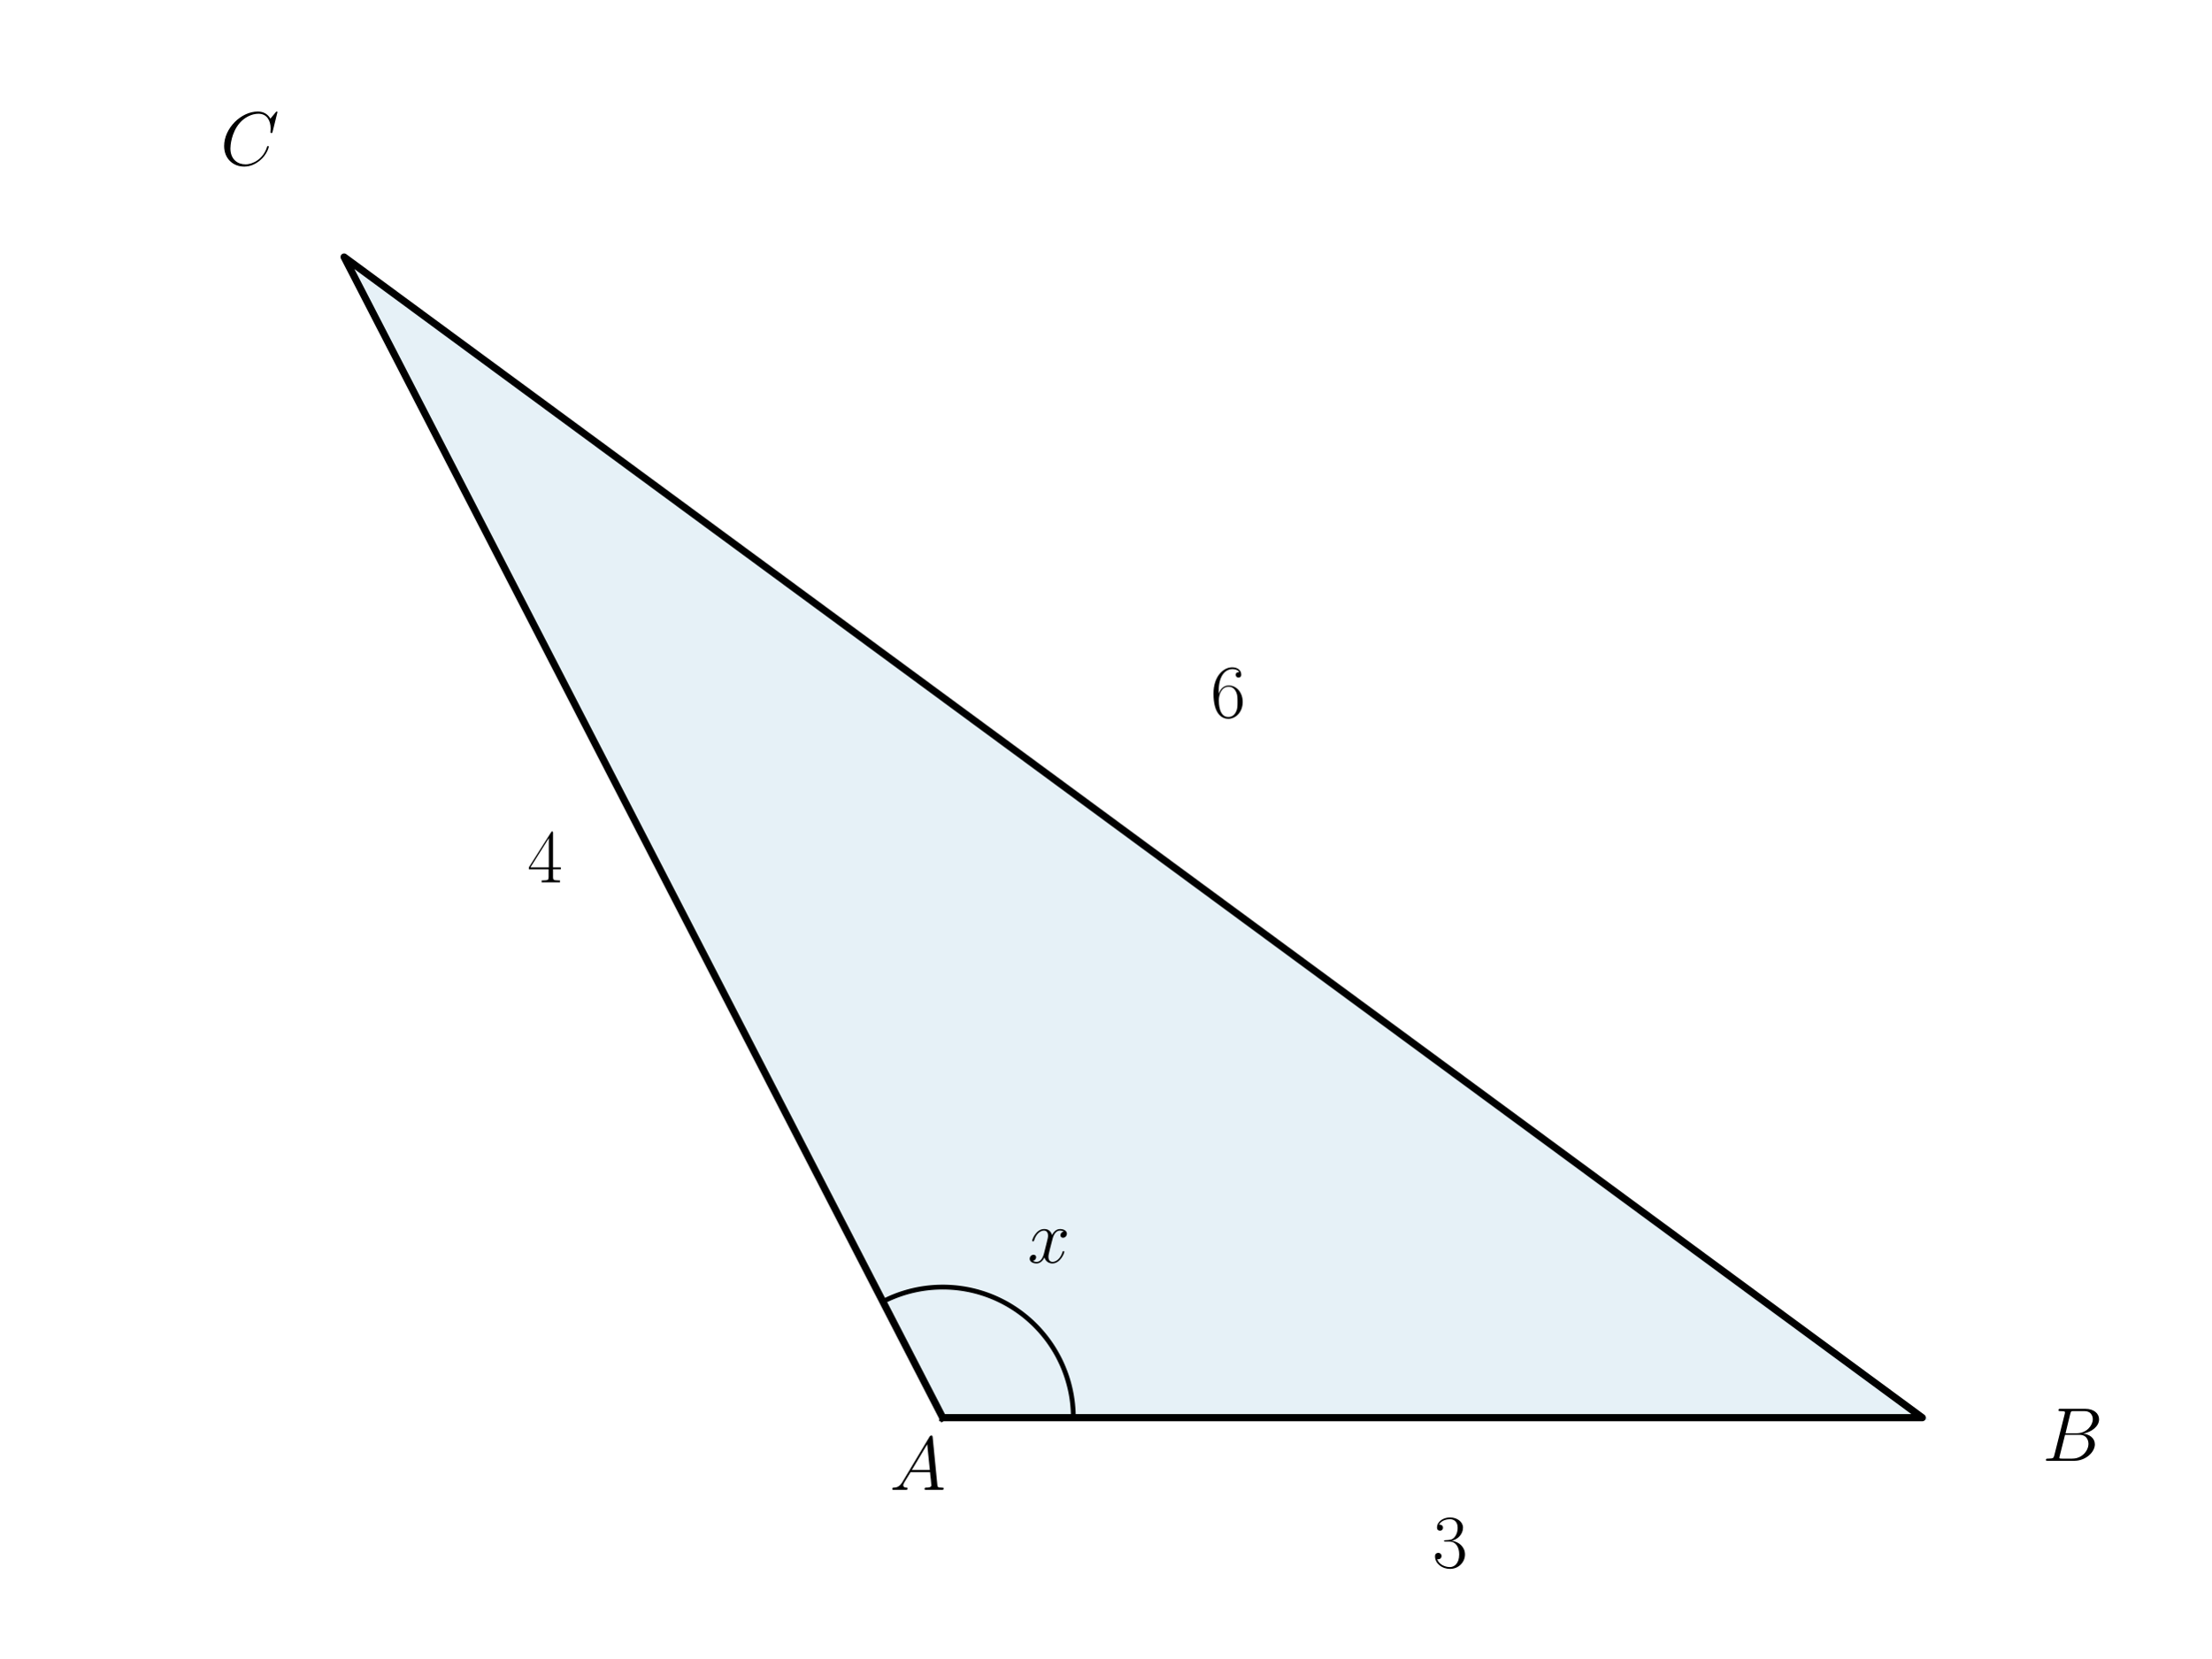
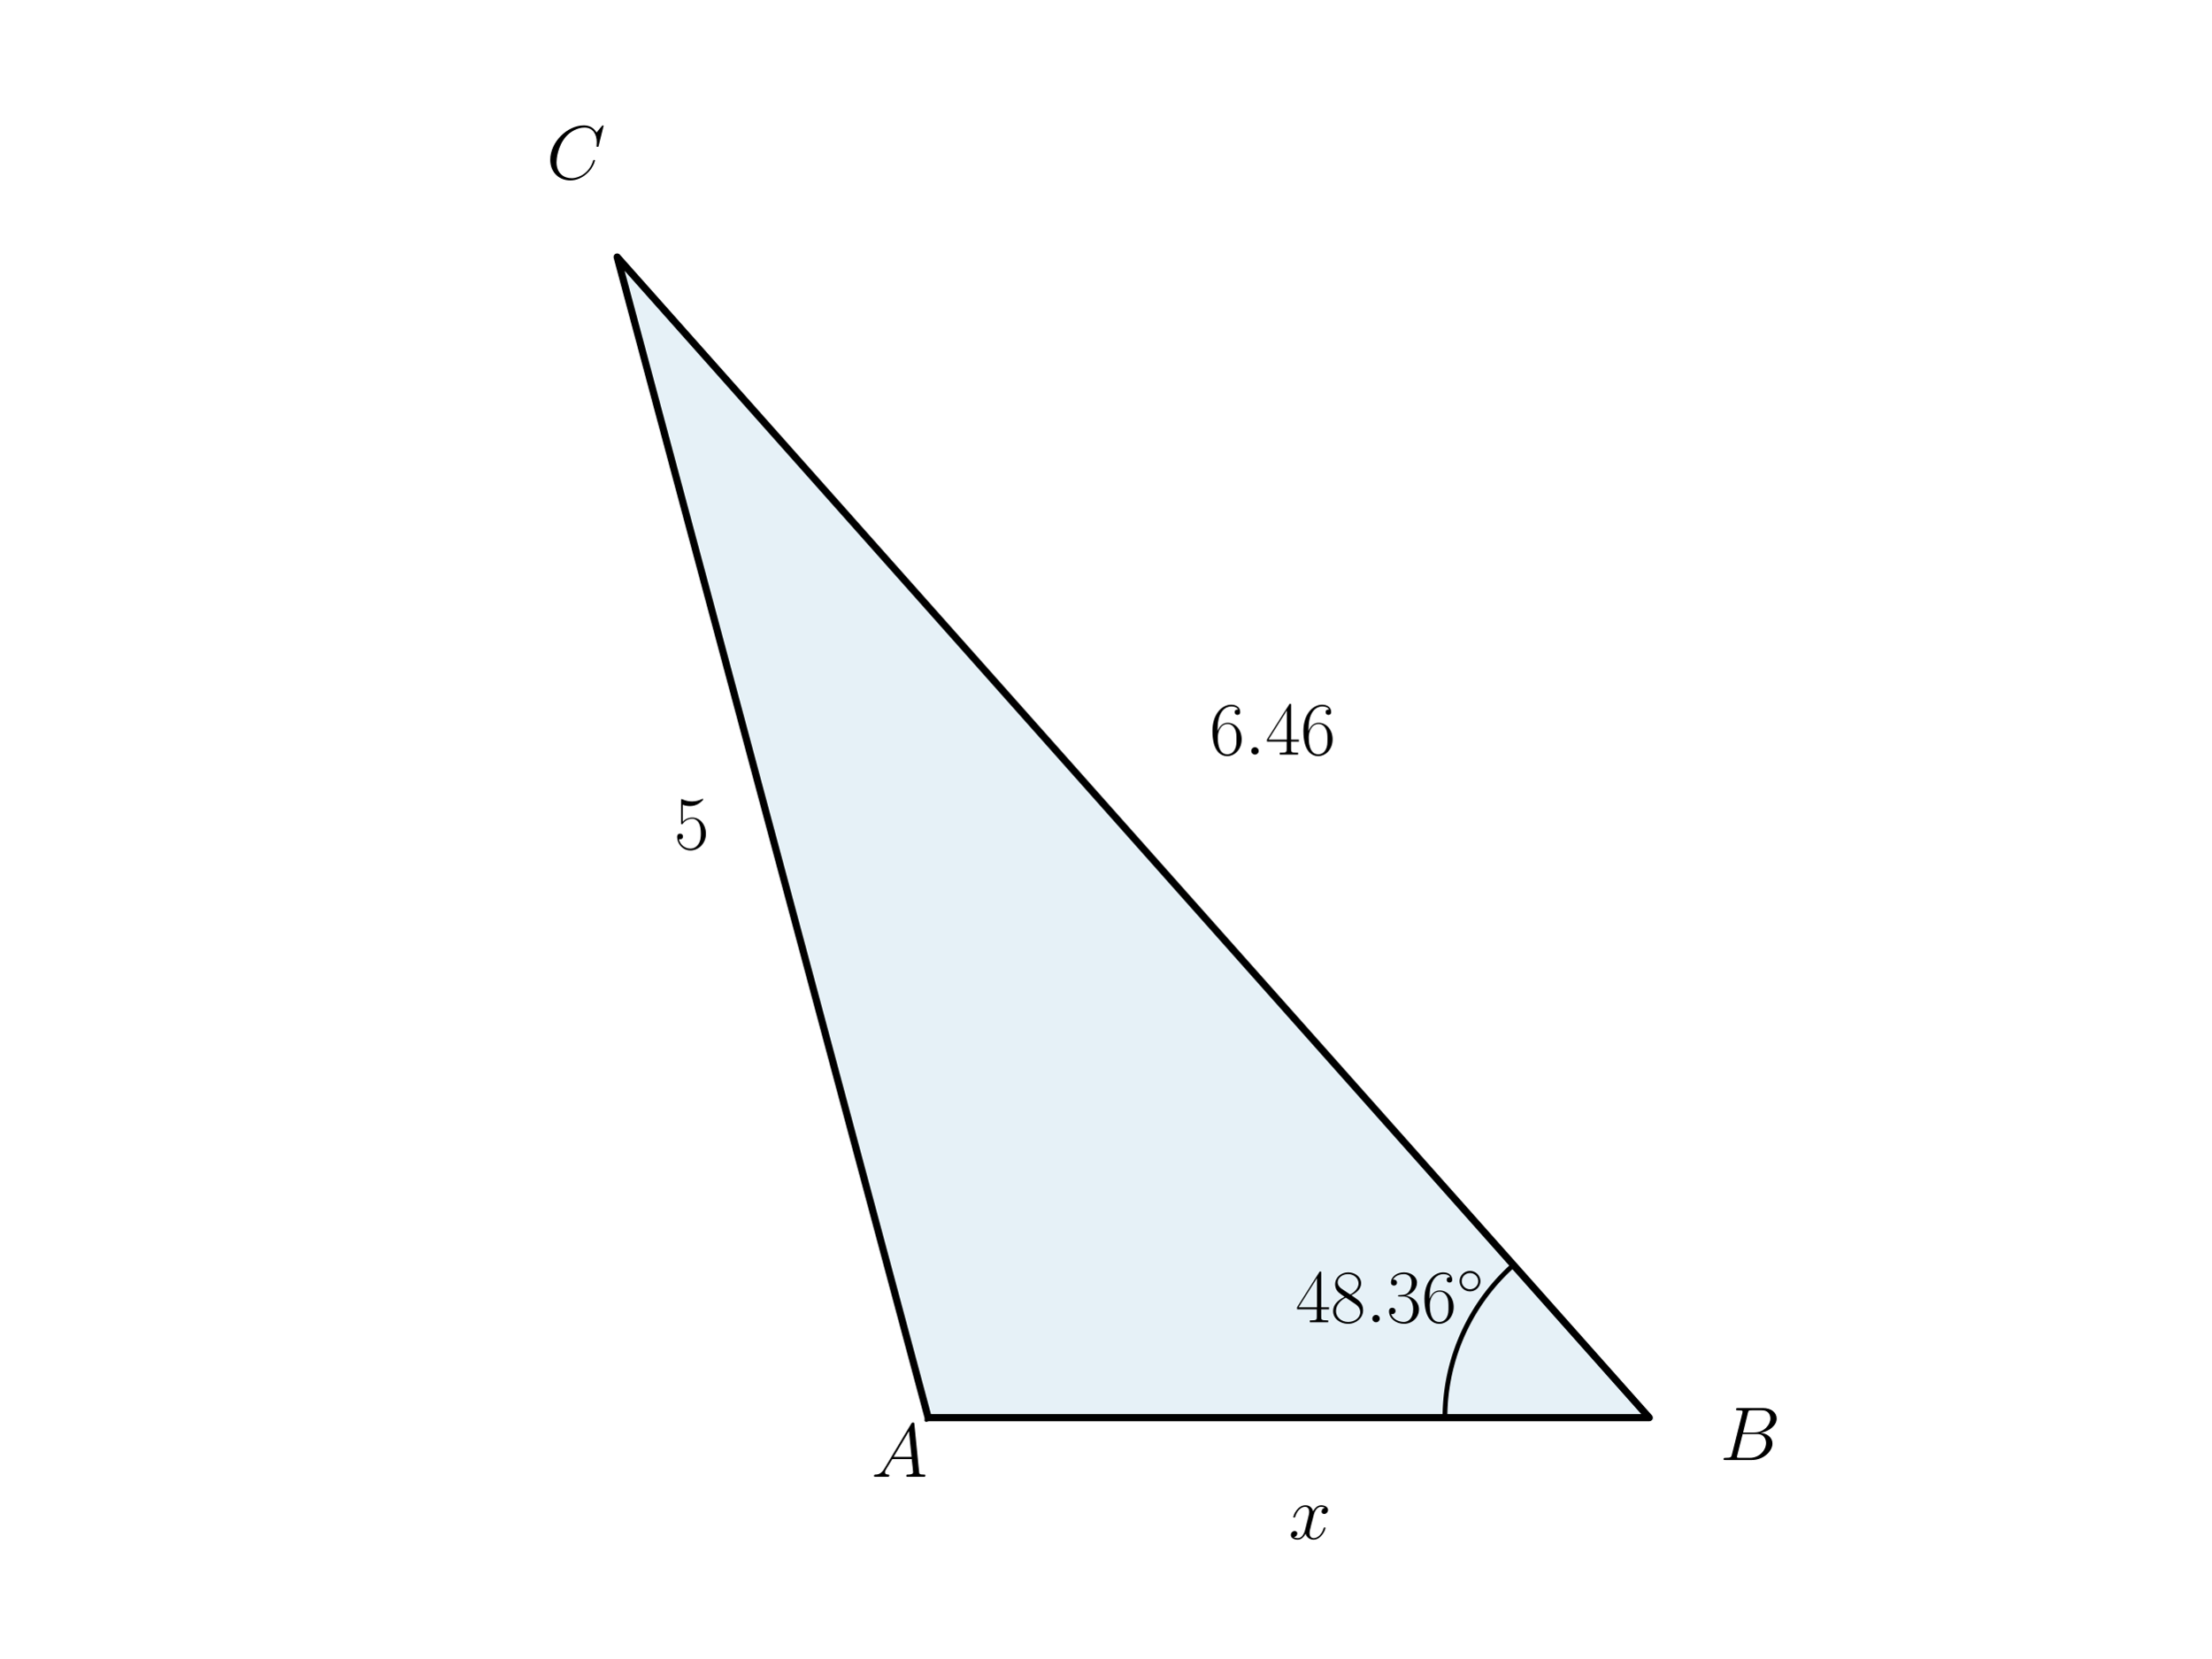
<svg xmlns="http://www.w3.org/2000/svg" xmlns:xlink="http://www.w3.org/1999/xlink" width="460.8pt" height="345.6pt" viewBox="0 0 460.8 345.6" version="1.1">
  <defs>
    <style type="text/css">*{stroke-linejoin: round; stroke-linecap: butt}</style>
  </defs>
  <g id="figure_1">
    <g id="patch_1">
      <path d="M 0 345.6  L 460.8 345.6  L 460.8 0  L 0 0  L 0 345.6  z " style="fill: none" />
    </g>
    <g id="axes_1">
      <g id="patch_2">
-         <path d="M 196.465 295.488  L 400.61 295.488  L 71.71 53.568  z " clip-path="url(#p75798ce0d3)" style="fill: #0072b2; opacity: 0.1; stroke: #0072b2; stroke-linejoin: miter" />
+         <path d="M 193.435 295.488  L 343.707 295.488  L 128.613 53.568  z " clip-path="url(#p58ee588329)" style="fill: #0072b2; opacity: 0.1; stroke: #0072b2; stroke-linejoin: miter" />
      </g>
      <g id="line2d_1">
-         <path d="M 196.465 295.488  L 400.61 295.488  L 71.71 53.568  L 196.465 295.488  " clip-path="url(#p75798ce0d3)" style="fill: none; stroke: #000000; stroke-width: 1.5; stroke-linecap: square" />
+         <path d="M 193.435 295.488  L 343.707 295.488  L 128.613 53.568  L 193.435 295.488  " clip-path="url(#p58ee588329)" style="fill: none; stroke: #000000; stroke-width: 1.5; stroke-linecap: square" />
      </g>
      <g id="line2d_2">
-         <path d="M 223.684 295.488  L 223.679 294.925  L 223.661 294.363  L 223.632 293.801  L 223.591 293.239  L 223.539 292.679  L 223.475 292.12  L 223.4 291.562  L 223.313 291.006  L 223.215 290.452  L 223.105 289.9  L 222.984 289.351  L 222.851 288.804  L 222.707 288.26  L 222.552 287.719  L 222.386 287.181  L 222.209 286.647  L 222.02 286.116  L 221.821 285.59  L 221.611 285.068  L 221.39 284.55  L 221.159 284.037  L 220.917 283.529  L 220.664 283.026  L 220.401 282.529  L 220.128 282.037  L 219.845 281.55  L 219.552 281.07  L 219.249 280.596  L 218.936 280.128  L 218.614 279.666  L 218.282 279.212  L 217.941 278.764  L 217.591 278.324  L 217.231 277.891  L 216.863 277.465  L 216.486 277.047  L 216.101 276.637  L 215.707 276.236  L 215.304 275.842  L 214.894 275.457  L 214.476 275.08  L 214.05 274.712  L 213.617 274.353  L 213.176 274.003  L 212.729 273.662  L 212.274 273.33  L 211.813 273.008  L 211.344 272.696  L 210.87 272.393  L 210.39 272.1  L 209.903 271.817  L 209.411 271.544  L 208.913 271.282  L 208.41 271.03  L 207.902 270.788  L 207.389 270.557  L 206.871 270.336  L 206.349 270.126  L 205.822 269.927  L 205.292 269.739  L 204.757 269.563  L 204.22 269.397  L 203.679 269.242  L 203.134 269.098  L 202.587 268.966  L 202.038 268.845  L 201.486 268.736  L 200.932 268.638  L 200.375 268.551  L 199.818 268.476  L 199.259 268.412  L 198.698 268.36  L 198.137 268.32  L 197.575 268.291  L 197.012 268.274  L 196.45 268.269  L 195.887 268.275  L 195.324 268.293  L 194.762 268.322  L 194.201 268.363  L 193.641 268.416  L 193.082 268.48  L 192.524 268.556  L 191.968 268.643  L 191.414 268.741  L 190.862 268.852  L 190.313 268.973  L 189.766 269.106  L 189.222 269.25  L 188.681 269.406  L 188.143 269.572  L 187.609 269.75  L 187.079 269.938  L 186.553 270.138  L 186.031 270.348  L 185.513 270.569  L 185 270.801  L 184.492 271.043  L 183.99 271.296  " clip-path="url(#p75798ce0d3)" style="fill: none; stroke: #000000; stroke-linecap: square" />
+         <path d="M 301.13 295.488  L 301.132 295.125  L 301.136 294.762  L 301.144 294.399  L 301.155 294.036  L 301.169 293.674  L 301.186 293.311  L 301.206 292.949  L 301.229 292.586  L 301.255 292.224  L 301.285 291.862  L 301.317 291.501  L 301.353 291.14  L 301.391 290.779  L 301.433 290.418  L 301.478 290.058  L 301.526 289.698  L 301.577 289.339  L 301.631 288.98  L 301.688 288.621  L 301.748 288.263  L 301.811 287.906  L 301.877 287.549  L 301.946 287.193  L 302.018 286.837  L 302.094 286.482  L 302.172 286.127  L 302.253 285.774  L 302.338 285.42  L 302.425 285.068  L 302.515 284.717  L 302.609 284.366  L 302.705 284.016  L 302.804 283.667  L 302.906 283.318  L 303.012 282.971  L 303.12 282.624  L 303.231 282.279  L 303.345 281.934  L 303.462 281.591  L 303.582 281.248  L 303.705 280.907  L 303.831 280.566  L 303.959 280.227  L 304.091 279.888  L 304.225 279.551  L 304.363 279.215  L 304.503 278.88  L 304.646 278.547  L 304.792 278.214  L 304.94 277.883  L 305.092 277.553  L 305.246 277.225  L 305.403 276.897  L 305.563 276.571  L 305.726 276.247  L 305.891 275.924  L 306.059 275.602  L 306.23 275.282  L 306.404 274.963  L 306.58 274.646  L 306.759 274.33  L 306.941 274.016  L 307.125 273.703  L 307.312 273.392  L 307.502 273.083  L 307.694 272.775  L 307.889 272.469  L 308.087 272.164  L 308.287 271.861  L 308.49 271.56  L 308.695 271.261  L 308.903 270.963  L 309.113 270.667  L 309.326 270.373  L 309.541 270.081  L 309.759 269.791  L 309.98 269.502  L 310.202 269.216  L 310.428 268.931  L 310.655 268.648  L 310.885 268.367  L 311.118 268.089  L 311.352 267.812  L 311.59 267.537  L 311.829 267.264  L 312.071 266.993  L 312.315 266.725  L 312.561 266.458  L 312.81 266.194  L 313.061 265.931  L 313.314 265.671  L 313.569 265.413  L 313.827 265.157  L 314.086 264.903  L 314.348 264.652  L 314.612 264.403  L 314.878 264.156  L 315.146 263.911  L 315.417 263.669  " clip-path="url(#p58ee588329)" style="fill: none; stroke: #000000; stroke-linecap: square" />
      </g>
      <g id="text_1">
-         <g transform="translate(214.1461 263.1851) scale(0.16 -0.16)">
-           <defs>
-             <path id="CMMI12-78" d="M 3034 2606  C 2829 2567 2752 2414 2752 2293  C 2752 2139 2874 2088 2963 2088  C 3155 2088 3290 2254 3290 2427  C 3290 2695 2982 2816 2714 2816  C 2323 2816 2106 2433 2048 2312  C 1901 2816 1504 2816 1389 2816  C 736 2816 390 1980 390 1839  C 390 1814 416 1782 461 1782  C 512 1782 525 1820 538 1846  C 755 2555 1184 2689 1370 2689  C 1658 2689 1715 2420 1715 2267  C 1715 2127 1677 1980 1600 1673  L 1382 798  C 1286 415 1101 64 762 64  C 730 64 570 64 435 147  C 666 192 717 383 717 460  C 717 588 621 664 499 664  C 346 664 179 530 179 326  C 179 57 480 -64 755 -64  C 1062 -64 1280 179 1414 441  C 1517 64 1837 -64 2074 -64  C 2726 -64 3072 773 3072 913  C 3072 945 3046 971 3008 971  C 2950 971 2944 939 2925 888  C 2752 326 2381 64 2093 64  C 1869 64 1747 230 1747 492  C 1747 632 1773 734 1875 1156  L 2099 2024  C 2195 2408 2413 2689 2707 2689  C 2720 2689 2899 2689 3034 2606  z " transform="scale(0.015625)" />
-           </defs>
-           <use xlink:href="#CMMI12-78" transform="scale(0.996264)" />
-         </g>
-       </g>
-       <g id="text_2">
-         <g transform="translate(185.4073 310.5325) scale(0.16 -0.16)">
+         <g transform="translate(181.6009 307.8109) scale(0.16 -0.16)">
          <defs>
            <path id="CMMI12-41" d="M 1088 691  C 864 314 646 186 339 186  C 269 180 218 180 218 58  C 218 24 250 0 294 0  C 410 0 698 0 813 0  C 998 0 1203 0 1382 0  C 1421 0 1498 0 1498 122  C 1498 180 1446 186 1408 186  C 1261 186 1139 236 1139 388  C 1139 476 1178 546 1261 685  L 1747 1479  L 3379 1479  C 3386 1423 3386 1373 3392 1316  C 3411 1152 3488 495 3488 376  C 3488 186 3162 186 3059 186  C 2989 186 2918 186 2918 70  C 2918 0 2976 0 3014 0  C 3123 0 3251 0 3360 0  L 3725 0  C 4115 0 4397 0 4403 0  C 4448 0 4518 0 4518 122  C 4518 186 4461 186 4365 186  C 4013 186 4006 244 3987 434  L 3597 4404  C 3584 4531 3558 4544 3488 4544  C 3424 4544 3386 4531 3328 4435  L 1088 691  z M 1856 1664  L 3142 3819  L 3360 1664  L 1856 1664  z " transform="scale(0.015625)" />
          </defs>
          <use xlink:href="#CMMI12-41" transform="scale(0.996264)" />
        </g>
      </g>
+       <g id="text_2">
+         <g transform="translate(269.9911 275.6088) scale(0.16 -0.16)">
+           <defs>
+             <path id="CMR17-34" d="M 2150 4122  C 2150 4256 2144 4256 2029 4256  L 128 1254  L 128 1088  L 1779 1088  L 1779 457  C 1779 224 1766 160 1318 160  L 1197 160  L 1197 0  C 1402 0 1747 0 1965 0  C 2182 0 2528 0 2733 0  L 2733 160  L 2611 160  C 2163 160 2150 224 2150 457  L 2150 1088  L 2803 1088  L 2803 1254  L 2150 1254  L 2150 4122  z M 1798 3703  L 1798 1254  L 256 1254  L 1798 3703  z " transform="scale(0.015625)" />
+             <path id="CMR17-38" d="M 1741 2264  C 2144 2467 2554 2773 2554 3263  C 2554 3841 1990 4179 1472 4179  C 890 4179 378 3759 378 3180  C 378 3021 416 2747 666 2505  C 730 2442 998 2251 1171 2130  C 883 1983 211 1634 211 934  C 211 279 838 -128 1459 -128  C 2144 -128 2720 362 2720 1010  C 2720 1590 2330 1857 2074 2029  L 1741 2264  z M 902 2822  C 851 2854 595 3051 595 3351  C 595 3739 998 4032 1459 4032  C 1965 4032 2336 3676 2336 3262  C 2336 2669 1670 2331 1638 2331  C 1632 2331 1626 2331 1574 2370  L 902 2822  z M 2080 1519  C 2176 1449 2483 1240 2483 851  C 2483 381 2010 25 1472 25  C 890 25 448 438 448 940  C 448 1443 838 1862 1280 2060  L 2080 1519  z " transform="scale(0.015625)" />
+             <path id="CMMI12-3a" d="M 1178 307  C 1178 492 1024 619 870 619  C 685 619 557 466 557 313  C 557 128 710 0 864 0  C 1050 0 1178 153 1178 307  z " transform="scale(0.015625)" />
+             <path id="CMR17-33" d="M 1414 2157  C 1984 2157 2234 1662 2234 1090  C 2234 320 1824 25 1453 25  C 1114 25 563 194 390 693  C 422 680 454 680 486 680  C 640 680 755 782 755 948  C 755 1133 614 1216 486 1216  C 378 1216 211 1165 211 926  C 211 335 787 -128 1466 -128  C 2176 -128 2720 430 2720 1085  C 2720 1707 2208 2157 1600 2227  C 2086 2328 2554 2756 2554 3329  C 2554 3820 2048 4179 1472 4179  C 890 4179 378 3829 378 3329  C 378 3110 544 3072 627 3072  C 762 3072 877 3155 877 3321  C 877 3486 762 3569 627 3569  C 602 3569 570 3569 544 3557  C 730 3959 1235 4032 1459 4032  C 1683 4032 2106 3925 2106 3320  C 2106 3143 2080 2828 1862 2550  C 1670 2304 1453 2304 1242 2284  C 1210 2284 1062 2269 1037 2269  C 992 2263 966 2257 966 2208  C 966 2163 973 2157 1101 2157  L 1414 2157  z " transform="scale(0.015625)" />
+             <path id="CMR17-36" d="M 678 2176  C 678 3690 1395 4032 1811 4032  C 1946 4032 2272 4009 2400 3776  C 2298 3776 2106 3776 2106 3553  C 2106 3381 2246 3323 2336 3323  C 2394 3323 2566 3348 2566 3560  C 2566 3954 2246 4179 1805 4179  C 1043 4179 243 3390 243 1984  C 243 253 966 -128 1478 -128  C 2099 -128 2688 427 2688 1283  C 2688 2081 2170 2662 1517 2662  C 1126 2662 838 2407 678 1960  L 678 2176  z M 1478 25  C 691 25 691 1200 691 1436  C 691 1896 909 2560 1504 2560  C 1613 2560 1926 2560 2138 2120  C 2253 1870 2253 1609 2253 1289  C 2253 944 2253 690 2118 434  C 1978 171 1773 25 1478 25  z " transform="scale(0.015625)" />
+             <path id="CMSY10-e" d="M 2842 1600  C 2842 2277 2272 2828 1600 2828  C 909 2828 352 2264 352 1600  C 352 930 909 372 1600 372  C 2272 372 2842 923 2842 1600  z M 1600 628  C 1043 628 608 1070 608 1600  C 608 2130 1050 2572 1600 2572  C 2131 2572 2586 2142 2586 1600  C 2586 1058 2131 628 1600 628  z " transform="scale(0.015625)" />
+           </defs>
+           <use xlink:href="#CMR17-34" transform="scale(0.996264)" />
+           <use xlink:href="#CMR17-38" transform="translate(45.69048 0) scale(0.996264)" />
+           <use xlink:href="#CMMI12-3a" transform="translate(91.38095 0) scale(0.996264)" />
+           <use xlink:href="#CMR17-33" transform="translate(118.4781 0) scale(0.996264)" />
+           <use xlink:href="#CMR17-36" transform="translate(164.1686 0) scale(0.996264)" />
+           <use xlink:href="#CMSY10-e" transform="translate(209.8591 36.15364) scale(0.697382)" />
+         </g>
+       </g>
      <g id="text_3">
-         <g transform="translate(425.6123 304.4845) scale(0.16 -0.16)">
+         <g transform="translate(358.4255 304.3207) scale(0.16 -0.16)">
          <defs>
            <path id="CMMI12-42" d="M 2342 3921  C 2400 4160 2426 4160 2675 4160  L 3507 4160  C 4230 4160 4230 3544 4230 3485  C 4230 2966 3712 2304 2867 2304  L 1946 2304  L 2342 3921  z M 3424 2275  C 4122 2402 4755 2886 4755 3473  C 4755 3970 4314 4352 3590 4352  L 1536 4352  C 1414 4352 1357 4352 1357 4226  C 1357 4160 1414 4160 1510 4160  C 1901 4160 1901 4112 1901 4044  C 1901 4032 1901 3993 1875 3897  L 1011 472  C 954 249 941 185 493 185  C 371 185 307 185 307 70  C 307 0 346 0 474 0  L 2669 0  C 3648 0 4403 739 4403 1383  C 4403 1906 3942 2224 3424 2275  z M 2515 185  L 1651 185  C 1562 185 1549 185 1510 192  C 1440 198 1434 211 1434 261  C 1434 305 1446 343 1459 399  L 1907 2176  L 3110 2176  C 3866 2176 3866 1483 3866 1433  C 3866 828 3309 185 2515 185  z " transform="scale(0.015625)" />
          </defs>
          <use xlink:href="#CMMI12-42" transform="scale(0.996264)" />
        </g>
      </g>
      <g id="text_4">
-         <g transform="translate(45.90827 34.39759) scale(0.16 -0.16)">
+         <g transform="translate(113.8712 37.28306) scale(0.16 -0.16)">
          <defs>
            <path id="CMMI12-43" d="M 4781 4423  C 4781 4480 4736 4480 4723 4480  C 4710 4480 4685 4480 4634 4416  L 4192 3882  C 3968 4264 3616 4480 3136 4480  C 1754 4480 320 3088 320 1595  C 320 533 1069 -128 2003 -128  C 2515 -128 2963 88 3334 400  C 3891 863 4058 1481 4058 1531  C 4058 1588 4006 1588 3987 1588  C 3930 1588 3923 1550 3910 1524  C 3616 534 2752 57 2112 57  C 1434 57 845 489 845 1391  C 845 1595 909 2700 1632 3532  C 1984 3939 2586 4295 3194 4295  C 3898 4295 4211 3717 4211 3068  C 4211 2903 4192 2764 4192 2738  C 4192 2681 4256 2681 4275 2681  C 4346 2681 4352 2687 4378 2801  L 4781 4423  z " transform="scale(0.015625)" />
          </defs>
          <use xlink:href="#CMMI12-43" transform="scale(0.996264)" />
        </g>
      </g>
      <g id="text_5">
-         <g transform="translate(298.5376 326.6924) scale(0.16 -0.16)">
+         <g transform="translate(268.5711 320.7616) scale(0.16 -0.16)">
          <defs>
-             <path id="CMR17-33" d="M 1414 2157  C 1984 2157 2234 1662 2234 1090  C 2234 320 1824 25 1453 25  C 1114 25 563 194 390 693  C 422 680 454 680 486 680  C 640 680 755 782 755 948  C 755 1133 614 1216 486 1216  C 378 1216 211 1165 211 926  C 211 335 787 -128 1466 -128  C 2176 -128 2720 430 2720 1085  C 2720 1707 2208 2157 1600 2227  C 2086 2328 2554 2756 2554 3329  C 2554 3820 2048 4179 1472 4179  C 890 4179 378 3829 378 3329  C 378 3110 544 3072 627 3072  C 762 3072 877 3155 877 3321  C 877 3486 762 3569 627 3569  C 602 3569 570 3569 544 3557  C 730 3959 1235 4032 1459 4032  C 1683 4032 2106 3925 2106 3320  C 2106 3143 2080 2828 1862 2550  C 1670 2304 1453 2304 1242 2284  C 1210 2284 1062 2269 1037 2269  C 992 2263 966 2257 966 2208  C 966 2163 973 2157 1101 2157  L 1414 2157  z " transform="scale(0.015625)" />
+             <path id="CMMI12-78" d="M 3034 2606  C 2829 2567 2752 2414 2752 2293  C 2752 2139 2874 2088 2963 2088  C 3155 2088 3290 2254 3290 2427  C 3290 2695 2982 2816 2714 2816  C 2323 2816 2106 2433 2048 2312  C 1901 2816 1504 2816 1389 2816  C 736 2816 390 1980 390 1839  C 390 1814 416 1782 461 1782  C 512 1782 525 1820 538 1846  C 755 2555 1184 2689 1370 2689  C 1658 2689 1715 2420 1715 2267  C 1715 2127 1677 1980 1600 1673  L 1382 798  C 1286 415 1101 64 762 64  C 730 64 570 64 435 147  C 666 192 717 383 717 460  C 717 588 621 664 499 664  C 346 664 179 530 179 326  C 179 57 480 -64 755 -64  C 1062 -64 1280 179 1414 441  C 1517 64 1837 -64 2074 -64  C 2726 -64 3072 773 3072 913  C 3072 945 3046 971 3008 971  C 2950 971 2944 939 2925 888  C 2752 326 2381 64 2093 64  C 1869 64 1747 230 1747 492  C 1747 632 1773 734 1875 1156  L 2099 2024  C 2195 2408 2413 2689 2707 2689  C 2720 2689 2899 2689 3034 2606  z " transform="scale(0.015625)" />
          </defs>
-           <use xlink:href="#CMR17-33" transform="scale(0.996264)" />
+           <use xlink:href="#CMMI12-78" transform="scale(0.996264)" />
        </g>
      </g>
      <g id="text_6">
-         <g transform="translate(252.288 149.5018) scale(0.16 -0.16)">
-           <defs>
-             <path id="CMR17-36" d="M 678 2176  C 678 3690 1395 4032 1811 4032  C 1946 4032 2272 4009 2400 3776  C 2298 3776 2106 3776 2106 3553  C 2106 3381 2246 3323 2336 3323  C 2394 3323 2566 3348 2566 3560  C 2566 3954 2246 4179 1805 4179  C 1043 4179 243 3390 243 1984  C 243 253 966 -128 1478 -128  C 2099 -128 2688 427 2688 1283  C 2688 2081 2170 2662 1517 2662  C 1126 2662 838 2407 678 1960  L 678 2176  z M 1478 25  C 691 25 691 1200 691 1436  C 691 1896 909 2560 1504 2560  C 1613 2560 1926 2560 2138 2120  C 2253 1870 2253 1609 2253 1289  C 2253 944 2253 690 2118 434  C 1978 171 1773 25 1478 25  z " transform="scale(0.015625)" />
-           </defs>
+         <g transform="translate(252.0695 157.2831) scale(0.16 -0.16)">
          <use xlink:href="#CMR17-36" transform="scale(0.996264)" />
+           <use xlink:href="#CMMI12-3a" transform="translate(45.69048 0) scale(0.996264)" />
+           <use xlink:href="#CMR17-34" transform="translate(72.78765 0) scale(0.996264)" />
+           <use xlink:href="#CMR17-36" transform="translate(118.4781 0) scale(0.996264)" />
        </g>
      </g>
      <g id="text_7">
-         <g transform="translate(109.8955 183.904) scale(0.16 -0.16)">
+         <g transform="translate(140.4606 176.9384) scale(0.16 -0.16)">
          <defs>
-             <path id="CMR17-34" d="M 2150 4122  C 2150 4256 2144 4256 2029 4256  L 128 1254  L 128 1088  L 1779 1088  L 1779 457  C 1779 224 1766 160 1318 160  L 1197 160  L 1197 0  C 1402 0 1747 0 1965 0  C 2182 0 2528 0 2733 0  L 2733 160  L 2611 160  C 2163 160 2150 224 2150 457  L 2150 1088  L 2803 1088  L 2803 1254  L 2150 1254  L 2150 4122  z M 1798 3703  L 1798 1254  L 256 1254  L 1798 3703  z " transform="scale(0.015625)" />
+             <path id="CMR17-35" d="M 730 3692  C 794 3666 1056 3584 1325 3584  C 1920 3584 2246 3911 2432 4100  C 2432 4157 2432 4192 2394 4192  C 2387 4192 2374 4192 2323 4163  C 2099 4058 1837 3973 1517 3973  C 1325 3973 1037 3999 723 4139  C 653 4171 640 4171 634 4171  C 602 4171 595 4164 595 4037  L 595 2203  C 595 2089 595 2057 659 2057  C 691 2057 704 2070 736 2114  C 941 2401 1222 2522 1542 2522  C 1766 2522 2246 2382 2246 1289  C 2246 1085 2246 715 2054 421  C 1894 159 1645 25 1370 25  C 947 25 518 320 403 814  C 429 807 480 795 506 795  C 589 795 749 840 749 1038  C 749 1210 627 1280 506 1280  C 358 1280 262 1190 262 1011  C 262 454 704 -128 1382 -128  C 2042 -128 2669 440 2669 1264  C 2669 2030 2170 2624 1549 2624  C 1222 2624 947 2503 730 2274  L 730 3692  z " transform="scale(0.015625)" />
          </defs>
-           <use xlink:href="#CMR17-34" transform="scale(0.996264)" />
+           <use xlink:href="#CMR17-35" transform="scale(0.996264)" />
        </g>
      </g>
    </g>
  </g>
  <defs>
-     <clipPath id="p75798ce0d3">
+     <clipPath id="p58ee588329">
      <rect x="57.6" y="41.472" width="357.12" height="266.112" />
    </clipPath>
  </defs>
</svg>
